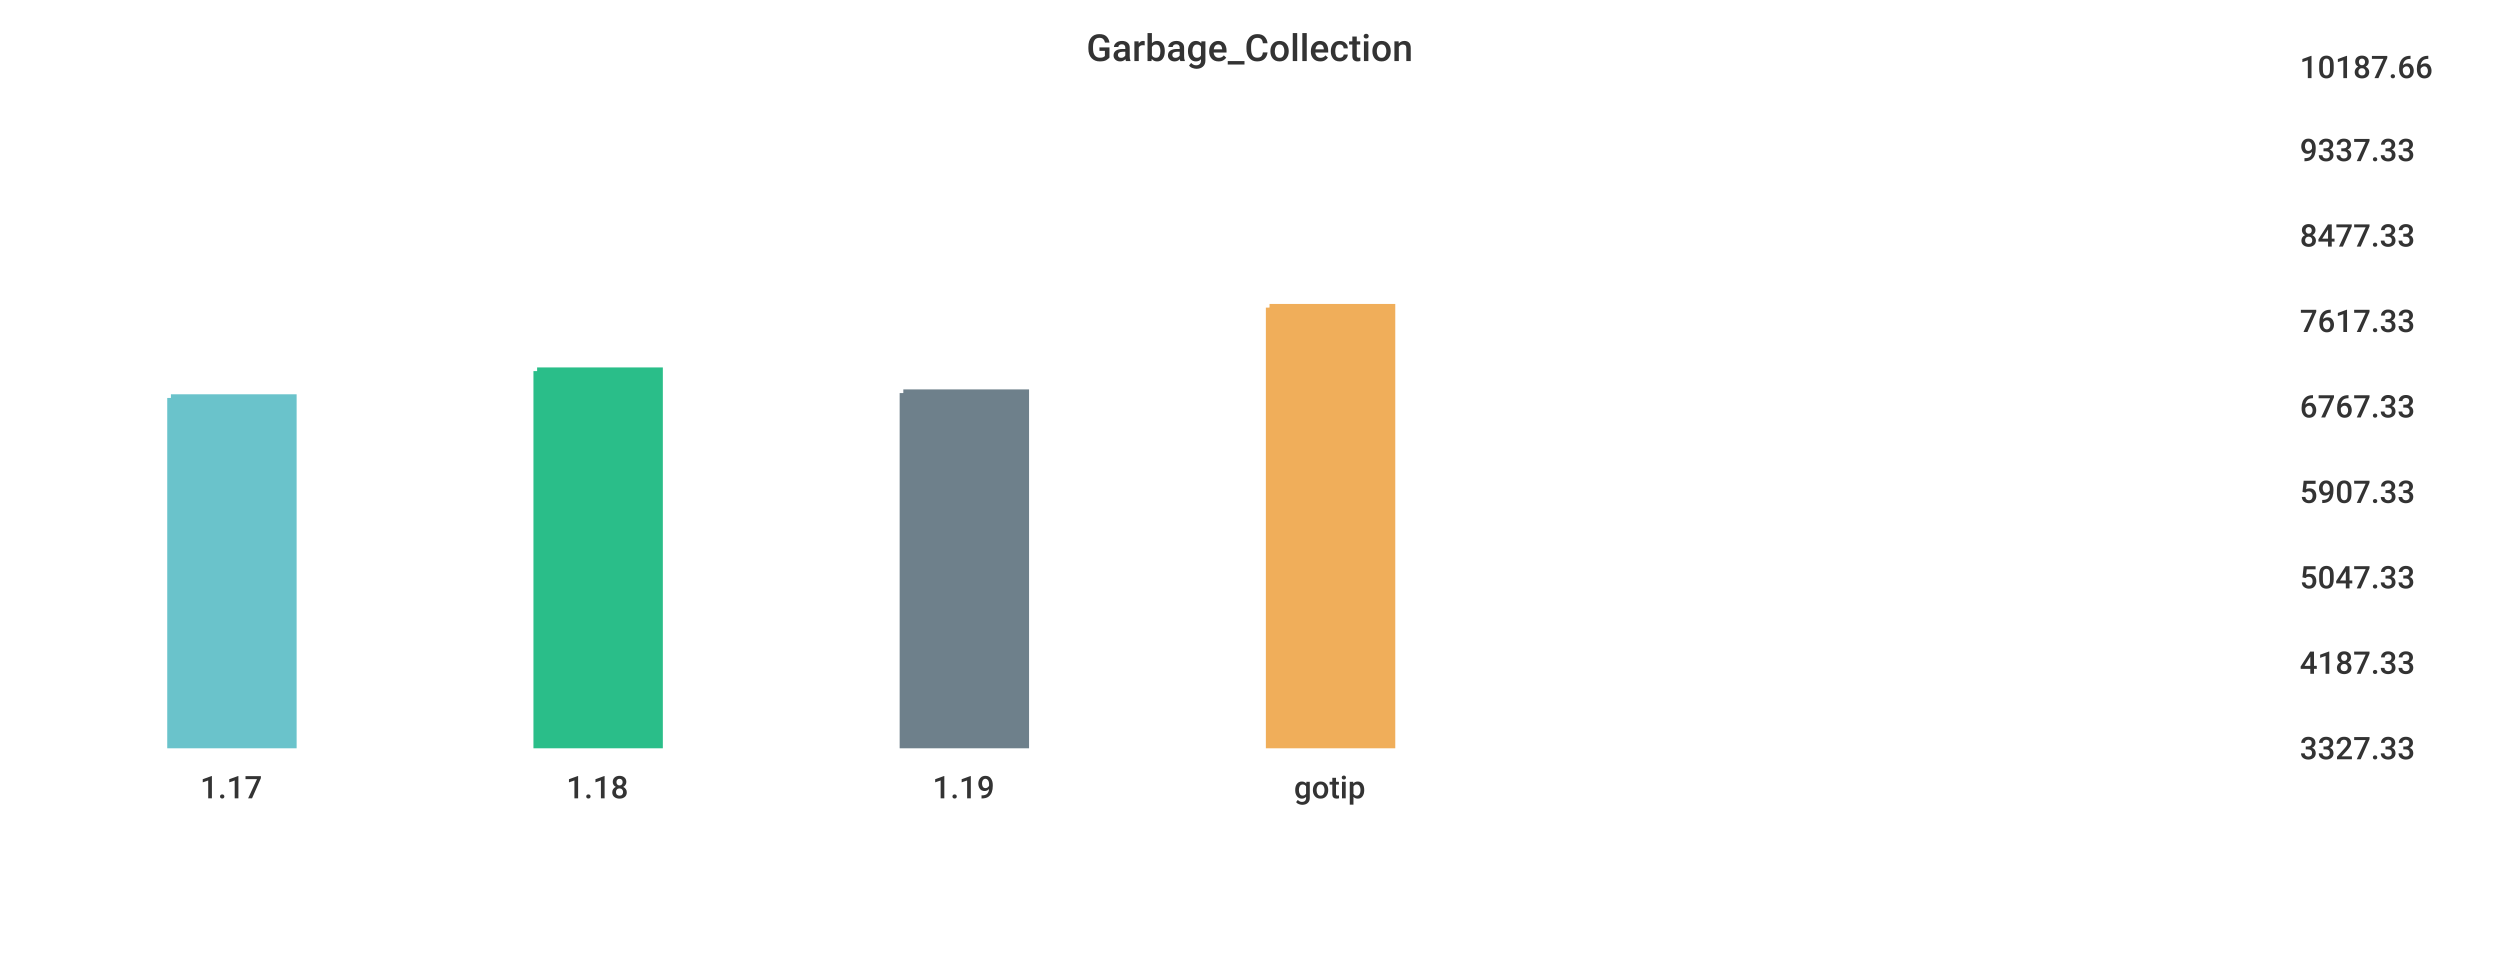
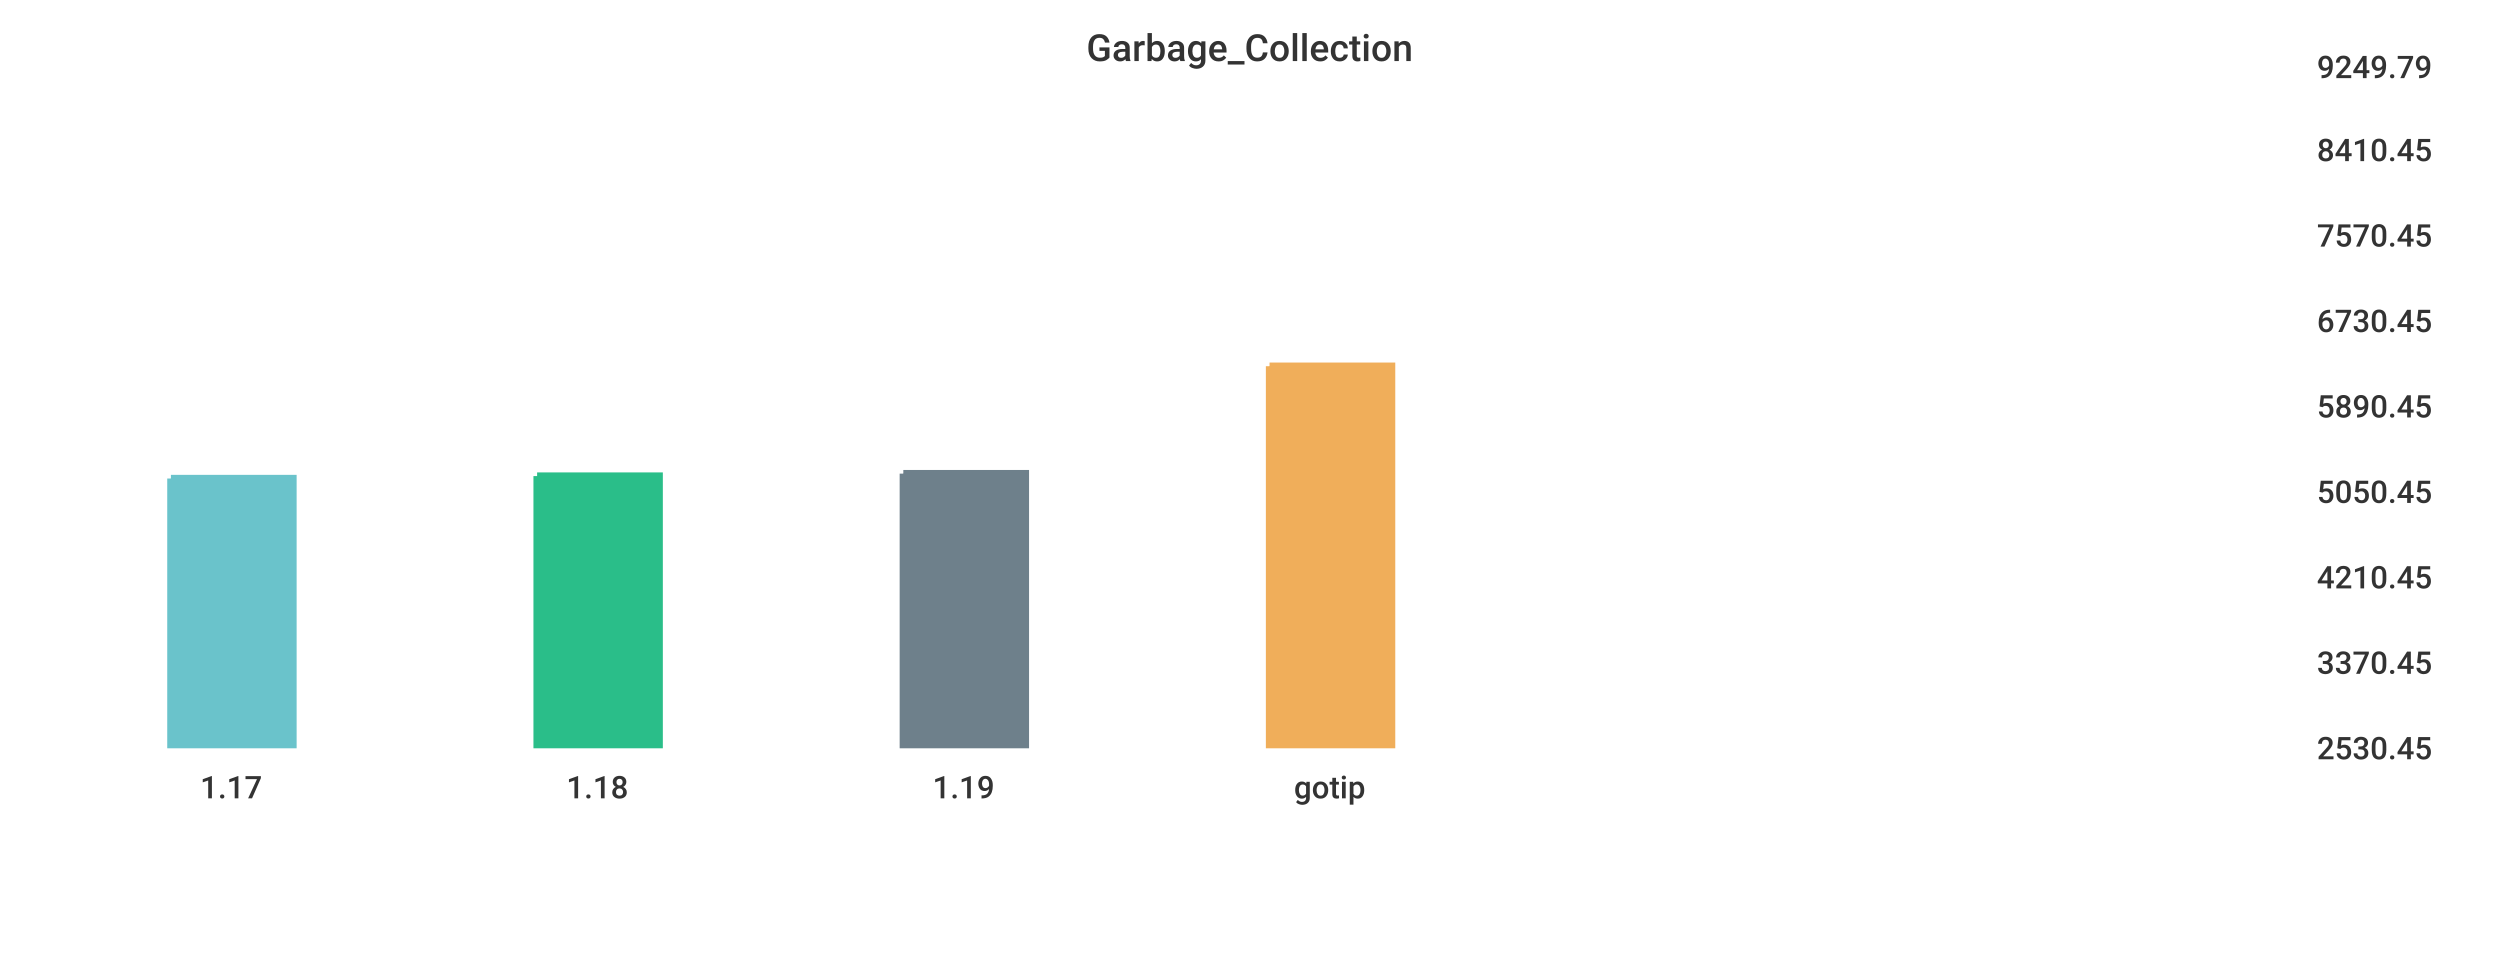
<svg xmlns="http://www.w3.org/2000/svg" width="1024" height="400">\n<path d="M 0 0 L 1024 0 L 1024 400 L 0 400 L 0 0" style="stroke-width:0;stroke:rgba(255,255,255,1.0);fill:rgba(255,255,255,1.0)" />
-   <path d="M 20 26 L 927 26 L 927 305 L 20 305 L 20 26" style="stroke-width:0;stroke:rgba(255,255,255,1.0);fill:rgba(255,255,255,1.0)" />
-   <path d="M 70 163 L 120 163 L 120 305 L 70 305 L 70 163" style="stroke-width:3;stroke:rgba(106,195,203,1.0);fill:rgba(106,195,203,1.0)" />
-   <path d="M 220 152 L 270 152 L 270 305 L 220 305 L 220 152" style="stroke-width:3;stroke:rgba(42,190,137,1.0);fill:rgba(42,190,137,1.0)" />
-   <path d="M 370 161 L 420 161 L 420 305 L 370 305 L 370 161" style="stroke-width:3;stroke:rgba(110,128,139,1.0);fill:rgba(110,128,139,1.0)" />
-   <path d="M 520 126 L 570 126 L 570 305 L 520 305 L 520 126" style="stroke-width:3;stroke:rgba(240,174,90,1.0);fill:rgba(240,174,90,1.0)" />
-   <path d="M 20 305 L 927 305" style="stroke-width:0;stroke:rgba(51,51,51,1.0);fill:none" />
+   <path d="M 20 26 L 934 26 L 934 305 L 20 305 L 20 26" style="stroke-width:0;stroke:rgba(255,255,255,1.0);fill:rgba(255,255,255,1.0)" />
+   <path d="M 70 196 L 120 196 L 120 305 L 70 305 L 70 196" style="stroke-width:3;stroke:rgba(106,195,203,1.0);fill:rgba(106,195,203,1.0)" />
+   <path d="M 220 195 L 270 195 L 270 305 L 220 305 L 220 195" style="stroke-width:3;stroke:rgba(42,190,137,1.0);fill:rgba(42,190,137,1.0)" />
+   <path d="M 370 194 L 420 194 L 420 305 L 370 305 L 370 194" style="stroke-width:3;stroke:rgba(110,128,139,1.0);fill:rgba(110,128,139,1.0)" />
+   <path d="M 520 150 L 570 150 L 570 305 L 520 305 L 520 150" style="stroke-width:3;stroke:rgba(240,174,90,1.0);fill:rgba(240,174,90,1.0)" />
+   <path d="M 20 305 L 934 305" style="stroke-width:0;stroke:rgba(51,51,51,1.0);fill:none" />
  <path d="M 20 305 L 20 310" style="stroke-width:0;stroke:rgba(51,51,51,1.0);fill:none" />
  <text x="82" y="327" style="stroke-width:0;stroke:none;fill:rgba(51,51,51,1.0);font-size:12.8px;font-family:'Roboto Medium',sans-serif">1.17</text>
  <path d="M 170 305 L 170 310" style="stroke-width:0;stroke:rgba(51,51,51,1.0);fill:none" />
  <text x="232" y="327" style="stroke-width:0;stroke:none;fill:rgba(51,51,51,1.0);font-size:12.8px;font-family:'Roboto Medium',sans-serif">1.18</text>
  <path d="M 320 305 L 320 310" style="stroke-width:0;stroke:rgba(51,51,51,1.0);fill:none" />
  <text x="382" y="327" style="stroke-width:0;stroke:none;fill:rgba(51,51,51,1.0);font-size:12.8px;font-family:'Roboto Medium',sans-serif">1.19</text>
  <path d="M 470 305 L 470 310" style="stroke-width:0;stroke:rgba(51,51,51,1.0);fill:none" />
  <text x="530" y="327" style="stroke-width:0;stroke:none;fill:rgba(51,51,51,1.0);font-size:12.8px;font-family:'Roboto Medium',sans-serif">gotip</text>
-   <path d="M 927 26 L 927 305" style="stroke-width:0;stroke:rgba(51,51,51,1.0);fill:none" />
-   <path d="M 927 305 L 932 305" style="stroke-width:0;stroke:rgba(51,51,51,1.0);fill:none" />
-   <path d="M 927 305 L 932 305" style="stroke-width:0;stroke:rgba(51,51,51,1.0);fill:none" />
-   <text x="942" y="311" style="stroke-width:0;stroke:none;fill:rgba(51,51,51,1.0);font-size:12.8px;font-family:'Roboto Medium',sans-serif">3327.33</text>
-   <path d="M 927 270 L 932 270" style="stroke-width:0;stroke:rgba(51,51,51,1.0);fill:none" />
-   <text x="942" y="276" style="stroke-width:0;stroke:none;fill:rgba(51,51,51,1.0);font-size:12.8px;font-family:'Roboto Medium',sans-serif">4187.33</text>
-   <path d="M 927 235 L 932 235" style="stroke-width:0;stroke:rgba(51,51,51,1.0);fill:none" />
-   <text x="942" y="241" style="stroke-width:0;stroke:none;fill:rgba(51,51,51,1.0);font-size:12.8px;font-family:'Roboto Medium',sans-serif">5047.33</text>
-   <path d="M 927 200 L 932 200" style="stroke-width:0;stroke:rgba(51,51,51,1.0);fill:none" />
-   <text x="942" y="206" style="stroke-width:0;stroke:none;fill:rgba(51,51,51,1.0);font-size:12.8px;font-family:'Roboto Medium',sans-serif">5907.33</text>
-   <path d="M 927 165 L 932 165" style="stroke-width:0;stroke:rgba(51,51,51,1.0);fill:none" />
-   <text x="942" y="171" style="stroke-width:0;stroke:none;fill:rgba(51,51,51,1.0);font-size:12.8px;font-family:'Roboto Medium',sans-serif">6767.33</text>
-   <path d="M 927 130 L 932 130" style="stroke-width:0;stroke:rgba(51,51,51,1.0);fill:none" />
-   <text x="942" y="136" style="stroke-width:0;stroke:none;fill:rgba(51,51,51,1.0);font-size:12.8px;font-family:'Roboto Medium',sans-serif">7617.33</text>
-   <path d="M 927 95 L 932 95" style="stroke-width:0;stroke:rgba(51,51,51,1.0);fill:none" />
-   <text x="942" y="101" style="stroke-width:0;stroke:none;fill:rgba(51,51,51,1.0);font-size:12.8px;font-family:'Roboto Medium',sans-serif">8477.33</text>
-   <path d="M 927 60 L 932 60" style="stroke-width:0;stroke:rgba(51,51,51,1.0);fill:none" />
-   <text x="942" y="66" style="stroke-width:0;stroke:none;fill:rgba(51,51,51,1.0);font-size:12.8px;font-family:'Roboto Medium',sans-serif">9337.33</text>
-   <path d="M 927 26 L 932 26" style="stroke-width:0;stroke:rgba(51,51,51,1.0);fill:none" />
-   <text x="942" y="32" style="stroke-width:0;stroke:none;fill:rgba(51,51,51,1.0);font-size:12.8px;font-family:'Roboto Medium',sans-serif">10187.66</text>
+   <path d="M 934 26 L 934 305" style="stroke-width:0;stroke:rgba(51,51,51,1.0);fill:none" />
+   <path d="M 934 305 L 939 305" style="stroke-width:0;stroke:rgba(51,51,51,1.0);fill:none" />
+   <path d="M 934 305 L 939 305" style="stroke-width:0;stroke:rgba(51,51,51,1.0);fill:none" />
+   <text x="949" y="311" style="stroke-width:0;stroke:none;fill:rgba(51,51,51,1.0);font-size:12.8px;font-family:'Roboto Medium',sans-serif">2530.45</text>
+   <path d="M 934 270 L 939 270" style="stroke-width:0;stroke:rgba(51,51,51,1.0);fill:none" />
+   <text x="949" y="276" style="stroke-width:0;stroke:none;fill:rgba(51,51,51,1.0);font-size:12.8px;font-family:'Roboto Medium',sans-serif">3370.45</text>
+   <path d="M 934 235 L 939 235" style="stroke-width:0;stroke:rgba(51,51,51,1.0);fill:none" />
+   <text x="949" y="241" style="stroke-width:0;stroke:none;fill:rgba(51,51,51,1.0);font-size:12.8px;font-family:'Roboto Medium',sans-serif">4210.45</text>
+   <path d="M 934 200 L 939 200" style="stroke-width:0;stroke:rgba(51,51,51,1.0);fill:none" />
+   <text x="949" y="206" style="stroke-width:0;stroke:none;fill:rgba(51,51,51,1.0);font-size:12.8px;font-family:'Roboto Medium',sans-serif">5050.45</text>
+   <path d="M 934 165 L 939 165" style="stroke-width:0;stroke:rgba(51,51,51,1.0);fill:none" />
+   <text x="949" y="171" style="stroke-width:0;stroke:none;fill:rgba(51,51,51,1.0);font-size:12.8px;font-family:'Roboto Medium',sans-serif">5890.45</text>
+   <path d="M 934 130 L 939 130" style="stroke-width:0;stroke:rgba(51,51,51,1.0);fill:none" />
+   <text x="949" y="136" style="stroke-width:0;stroke:none;fill:rgba(51,51,51,1.0);font-size:12.8px;font-family:'Roboto Medium',sans-serif">6730.45</text>
+   <path d="M 934 95 L 939 95" style="stroke-width:0;stroke:rgba(51,51,51,1.0);fill:none" />
+   <text x="949" y="101" style="stroke-width:0;stroke:none;fill:rgba(51,51,51,1.0);font-size:12.8px;font-family:'Roboto Medium',sans-serif">7570.45</text>
+   <path d="M 934 60 L 939 60" style="stroke-width:0;stroke:rgba(51,51,51,1.0);fill:none" />
+   <text x="949" y="66" style="stroke-width:0;stroke:none;fill:rgba(51,51,51,1.0);font-size:12.8px;font-family:'Roboto Medium',sans-serif">8410.45</text>
+   <path d="M 934 26 L 939 26" style="stroke-width:0;stroke:rgba(51,51,51,1.0);fill:none" />
+   <text x="949" y="32" style="stroke-width:0;stroke:none;fill:rgba(51,51,51,1.0);font-size:12.8px;font-family:'Roboto Medium',sans-serif">9249.79</text>
  <text x="445" y="25" style="stroke-width:0;stroke:none;fill:rgba(51,51,51,1.0);font-size:15.3px;font-family:'Roboto Medium',sans-serif">Garbage_Collection</text>
</svg>
